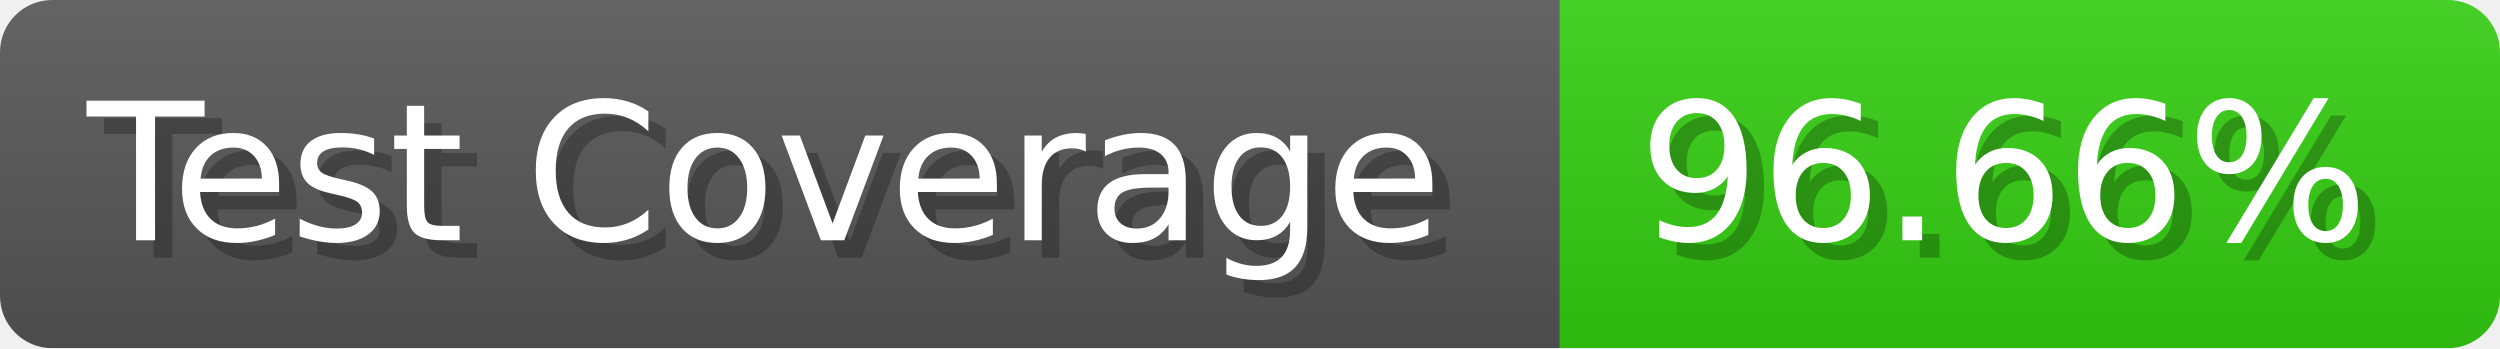
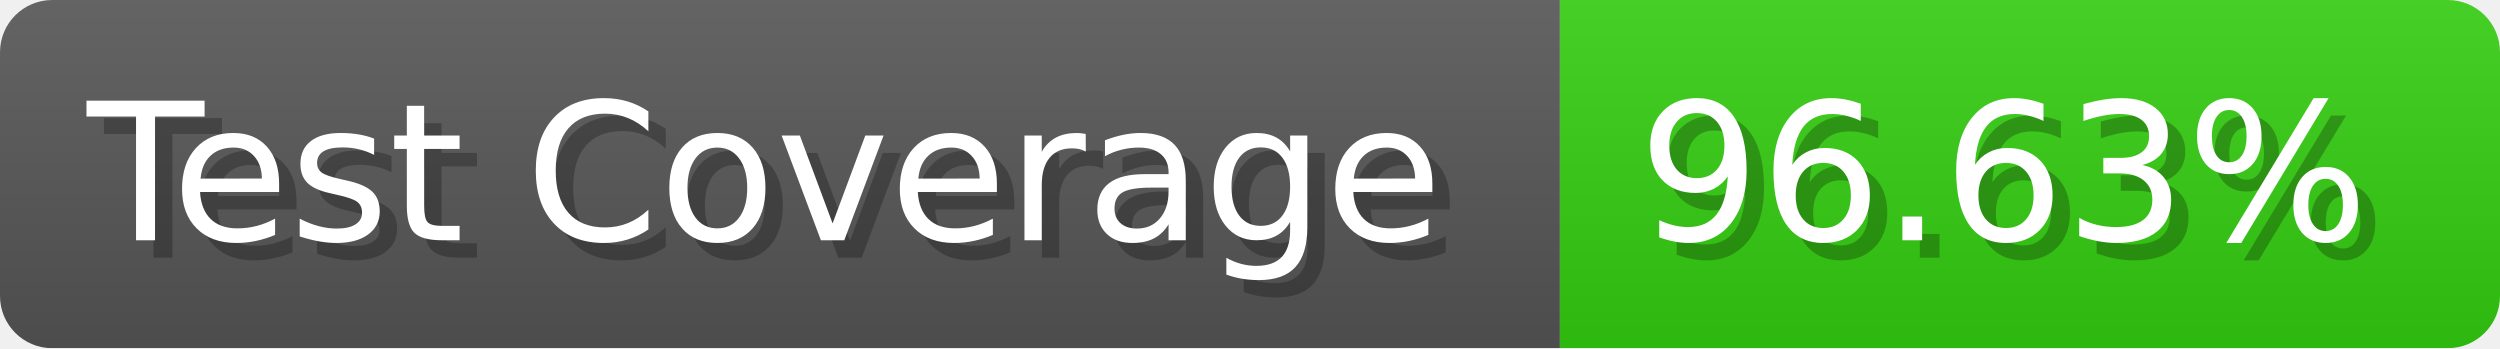
- <svg xmlns="http://www.w3.org/2000/svg" width="143.6" height="20" viewBox="0 0 1436 200" role="img" aria-label="Test Coverage: 96.66%">
+ <svg xmlns="http://www.w3.org/2000/svg" width="143.6" height="20" viewBox="0 0 1436 200" role="img" aria-label="Test Coverage: 96.63%">
  <linearGradient id="a" x2="0" y2="100%">
    <stop offset="0" stop-opacity=".1" stop-color="#EEE" />
    <stop offset="1" stop-opacity=".1" />
  </linearGradient>
  <mask id="m">
    <rect width="1436" height="200" rx="30" fill="#FFF" />
  </mask>
  <g mask="url(#m)">
    <rect width="896" height="200" fill="#555" />
    <rect width="540" height="200" fill="#3C1" x="896" />
    <rect width="1436" height="200" fill="url(#a)" />
  </g>
  <g aria-hidden="true" fill="#fff" text-anchor="start" font-family="Verdana,DejaVu Sans,sans-serif" font-size="110">
    <text x="60" y="148" textLength="796" fill="#000" opacity="0.25">Test Coverage</text>
    <text x="50" y="138" textLength="796">Test Coverage</text>
-     <text x="951" y="148" textLength="440" fill="#000" opacity="0.25">96.66%</text>
-     <text x="941" y="138" textLength="440">96.66%</text>
+     <text x="951" y="148" textLength="440" fill="#000" opacity="0.25">96.63%</text>
+     <text x="941" y="138" textLength="440">96.63%</text>
  </g>
</svg>
